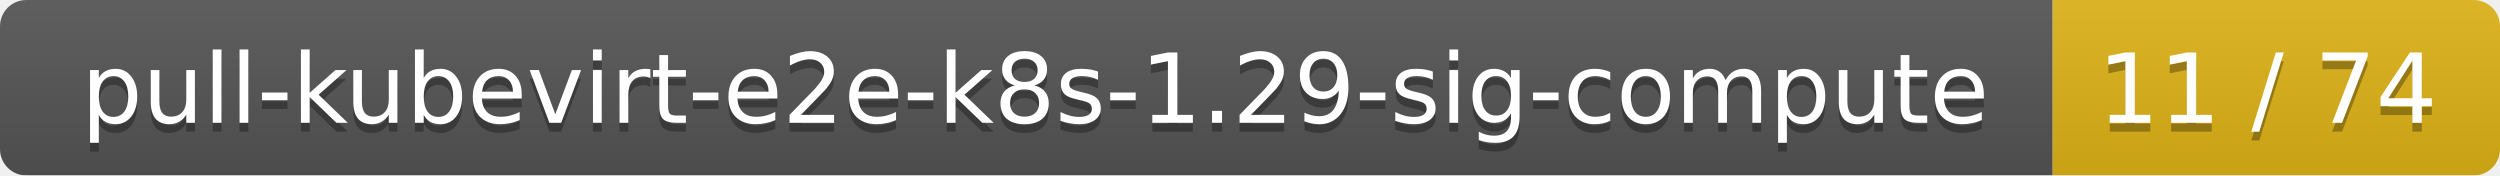
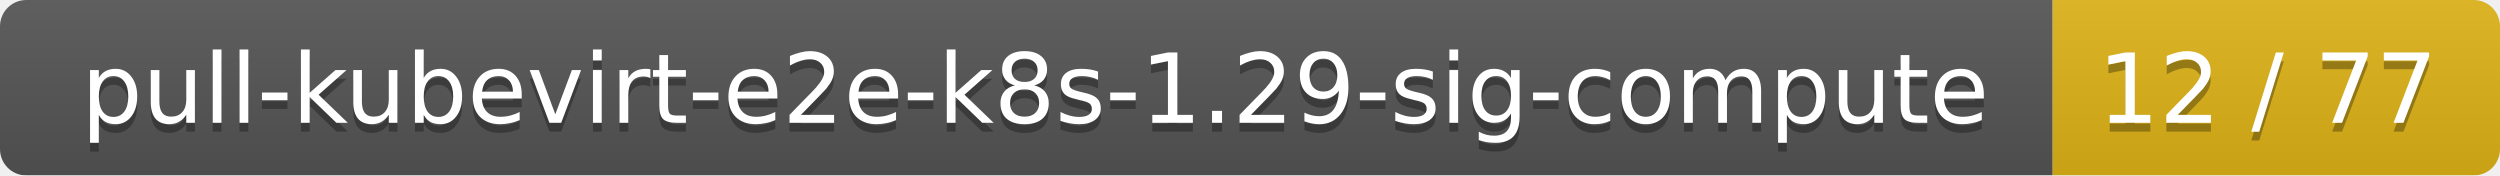
<svg xmlns="http://www.w3.org/2000/svg" width="285" height="20">
  <linearGradient id="smooth" x2="0" y2="100%">
    <stop offset="0" stop-color="#bbb" stop-opacity=".1" />
    <stop offset="1" stop-opacity=".1" />
  </linearGradient>
  <mask id="round">
    <rect width="285" height="20" rx="3" fill="#fff" />
  </mask>
  <g mask="url(#round)">
    <rect width="234" height="20" fill="#555" />
    <rect x="234" width="51" height="20" fill="#dfb317" />
    <rect width="285" height="20" fill="url(#smooth)" />
  </g>
  <g fill="#fff" text-anchor="middle" font-family="DejaVu Sans,Verdana,Geneva,sans-serif" font-size="11">
    <text x="118" y="15" fill="#010101" fill-opacity=".3">pull-kubevirt-e2e-k8s-1.29-sig-compute</text>
    <text x="118" y="14">pull-kubevirt-e2e-k8s-1.29-sig-compute</text>
-     <text x="258.5" y="15" fill="#010101" fill-opacity=".3">11 / 74</text>
-     <text x="258.5" y="14">11 / 74</text>
+     <text x="258.5" y="15" fill="#010101" fill-opacity=".3">12 / 77</text>
+     <text x="258.5" y="14">12 / 77</text>
  </g>
</svg>
